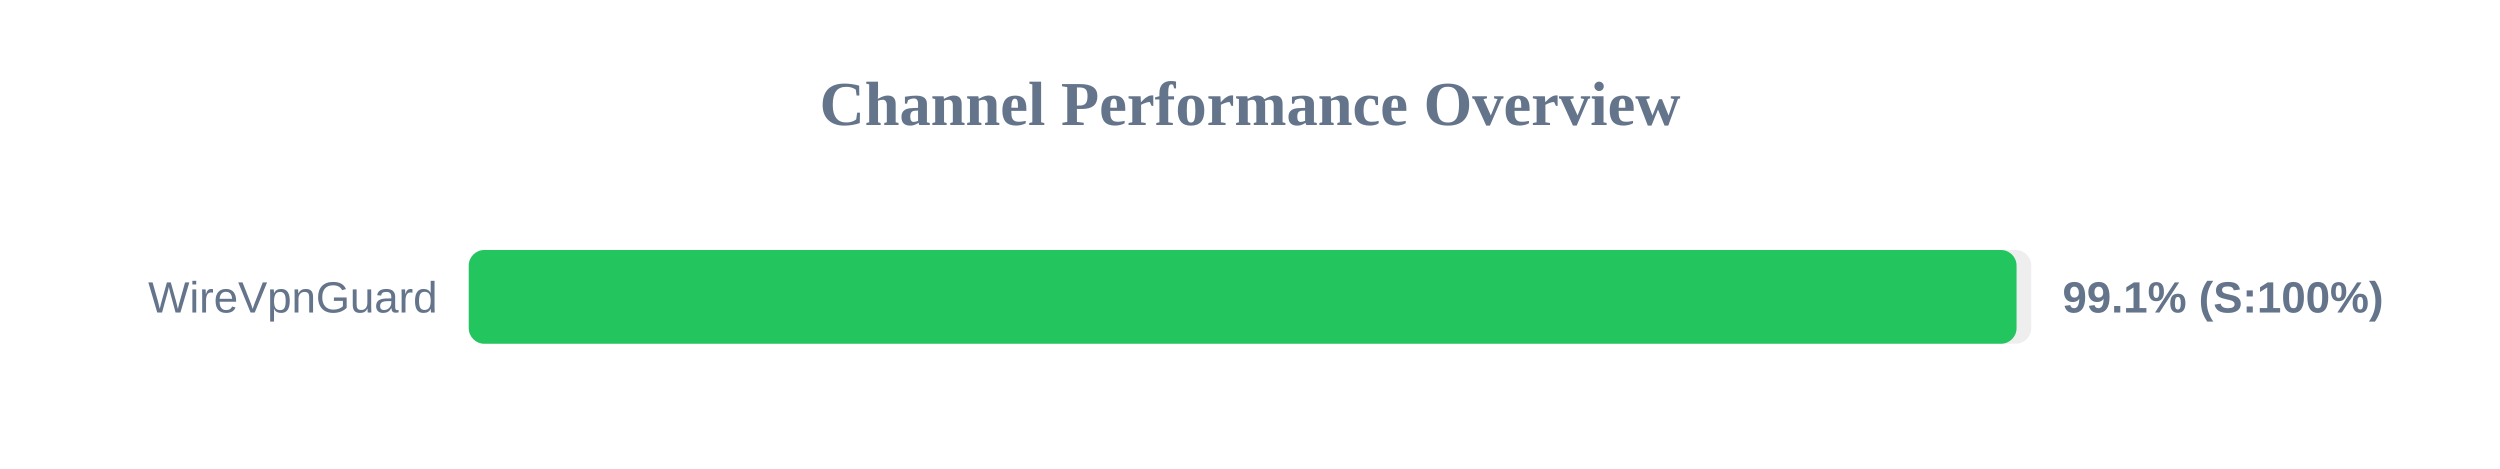
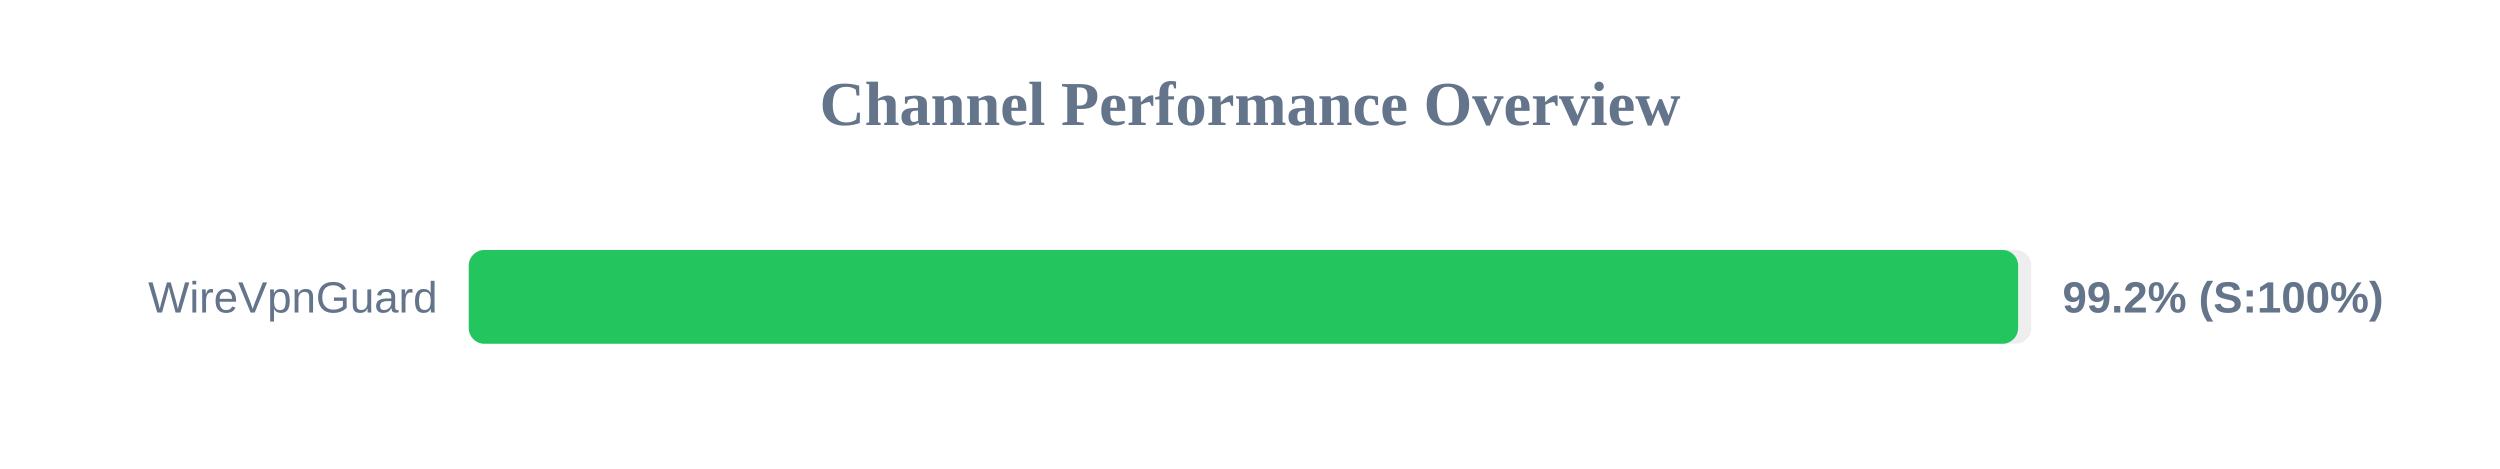
<svg xmlns="http://www.w3.org/2000/svg" width="800" height="150" version="1.1">
  <style>
        .row { font: 14px Arial; fill: #64748b; }
        .score { font: bold 14px Arial; fill: #64748b; }
    </style>
  <text x="400" y="40" text-anchor="middle" font-size="20px" font-weight="bold" fill="#64748b">Channel Performance Overview</text>
  <rect x="150" y="80" width="500" height="30" fill="#eee" rx="5" />
-   <rect x="150" y="80" width="495.3" height="30" fill="#22c55e" rx="5" />
+   <rect x="150" y="80" width="495.8" height="30" fill="#22c55e" rx="5" />
  <text x="140" y="100" text-anchor="end" class="row">WireVpnGuard</text>
-   <text x="660" y="100" text-anchor="start" class="score">99.1% (S:100%)</text>
+   <text x="660" y="100" text-anchor="start" class="score">99.2% (S:100%)</text>
</svg>
